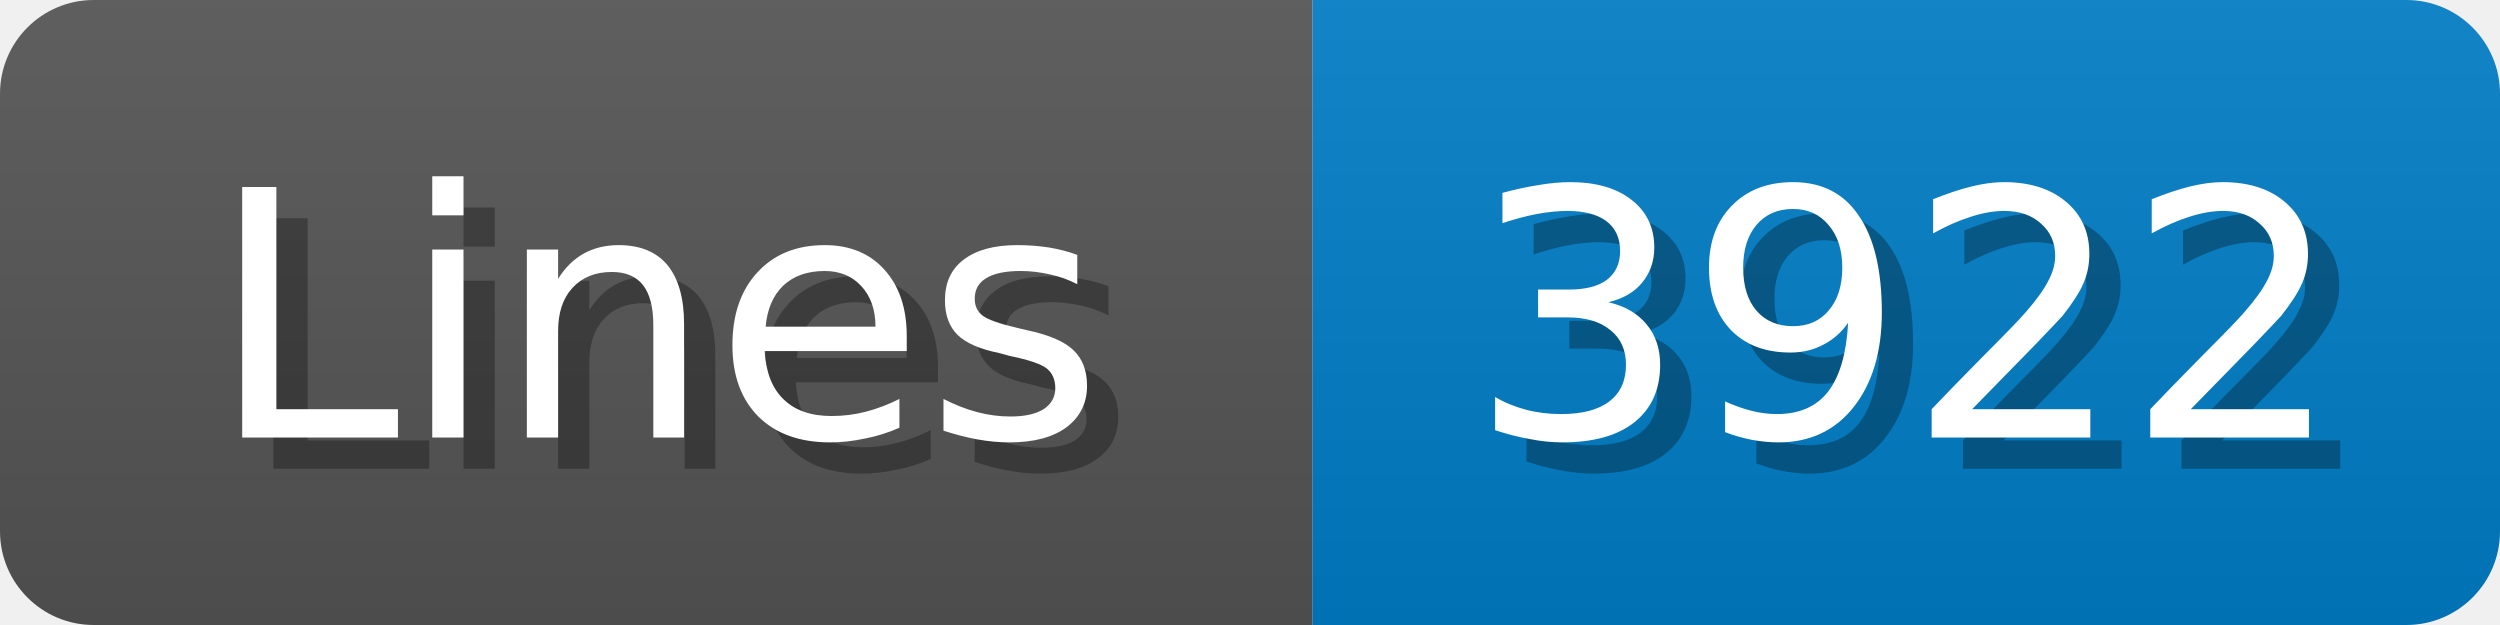
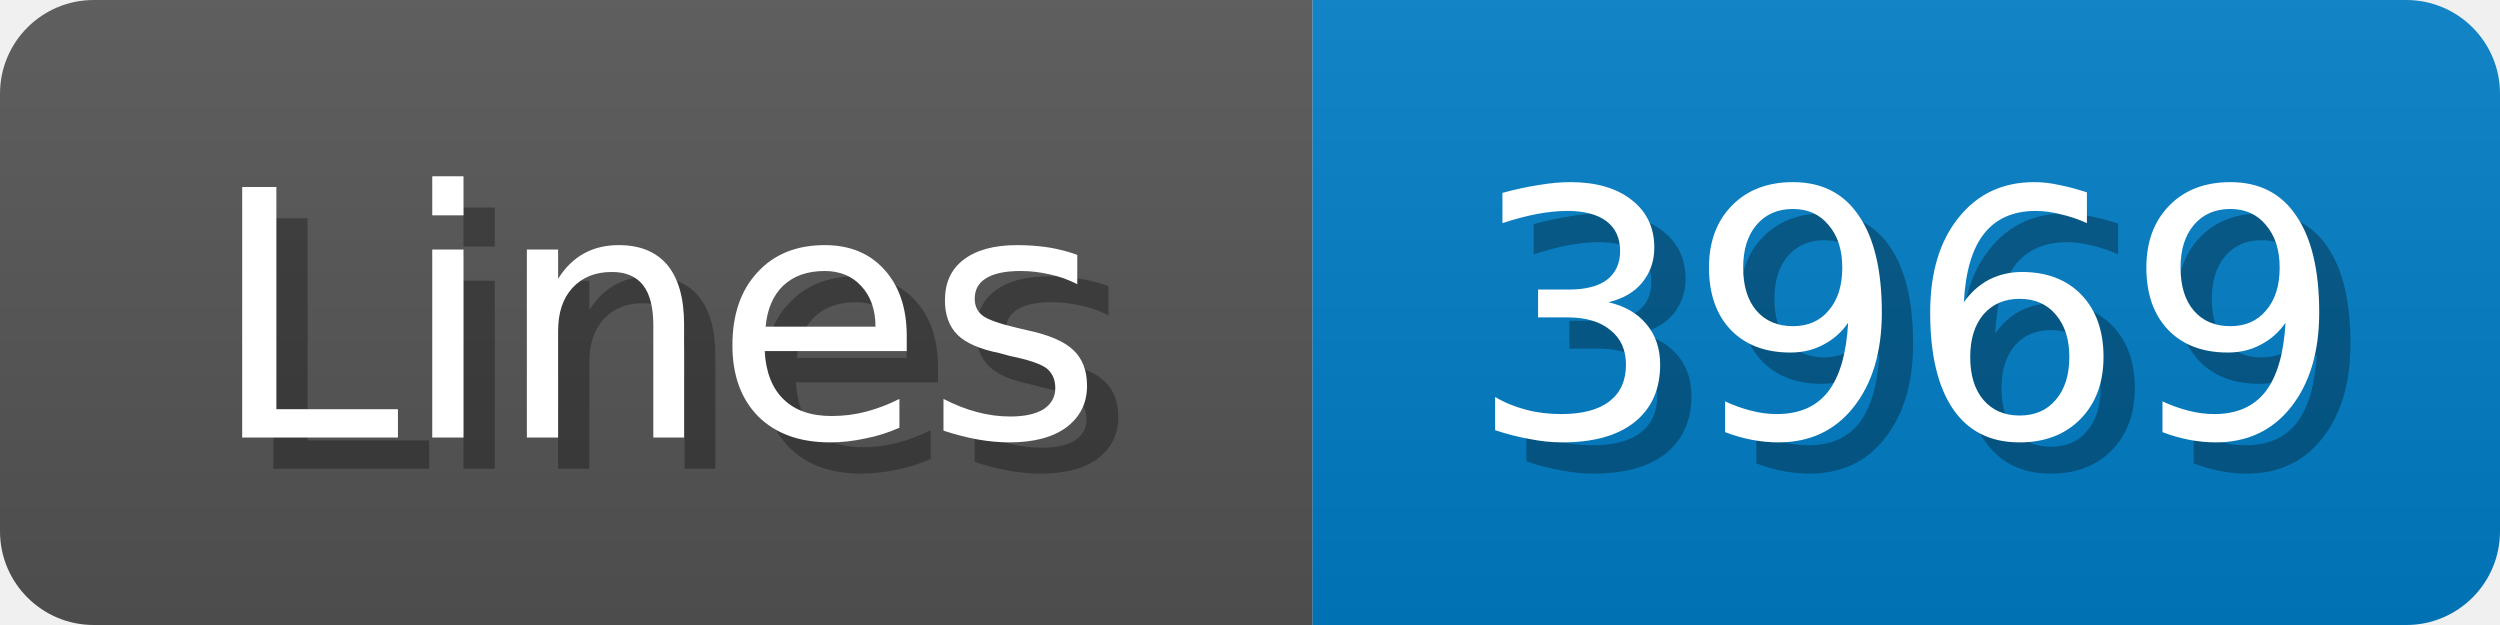
<svg xmlns="http://www.w3.org/2000/svg" width="80" height="20">
  <linearGradient id="b" x2="0" y2="100%">
    <stop offset="0" stop-color="#bbb" stop-opacity=".1" />
    <stop offset="1" stop-opacity=".1" />
  </linearGradient>
  <mask id="anybadge_1">
    <rect width="80" height="20" rx="3" fill="#fff" />
  </mask>
  <g mask="url(#anybadge_1)">
    <path fill="#555" d="M0 0h42v20H0z" />
    <path fill="#007ec6" d="M42 0h38v20H42z" />
    <path fill="url(#b)" d="M0 0h80v20H0z" />
  </g>
  <g fill="#fff" text-anchor="middle" font-family="DejaVu Sans,Verdana,Geneva,sans-serif" font-size="11">
    <text x="22.0" y="15" fill="#010101" fill-opacity=".3">Lines</text>
    <text x="21.0" y="14">Lines</text>
  </g>
  <g fill="#fff" text-anchor="middle" font-family="DejaVu Sans,Verdana,Geneva,sans-serif" font-size="11">
-     <text x="62.0" y="15" fill="#010101" fill-opacity=".3">3922</text>
-     <text x="61.0" y="14">3922</text>
+     <text x="62.0" y="15" fill="#010101" fill-opacity=".3">3969</text>
+     <text x="61.0" y="14">3969</text>
  </g>
</svg>
